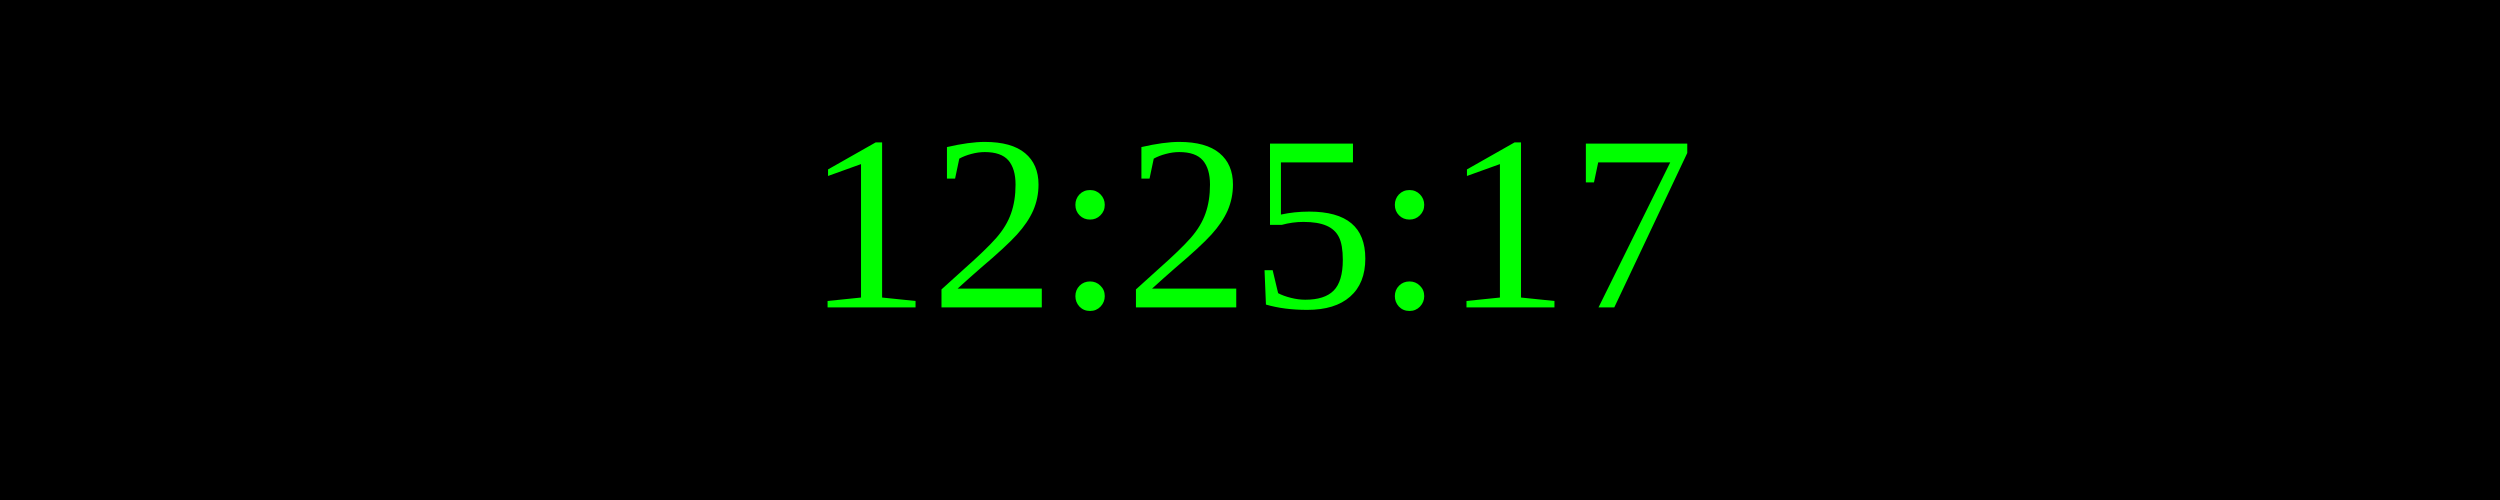
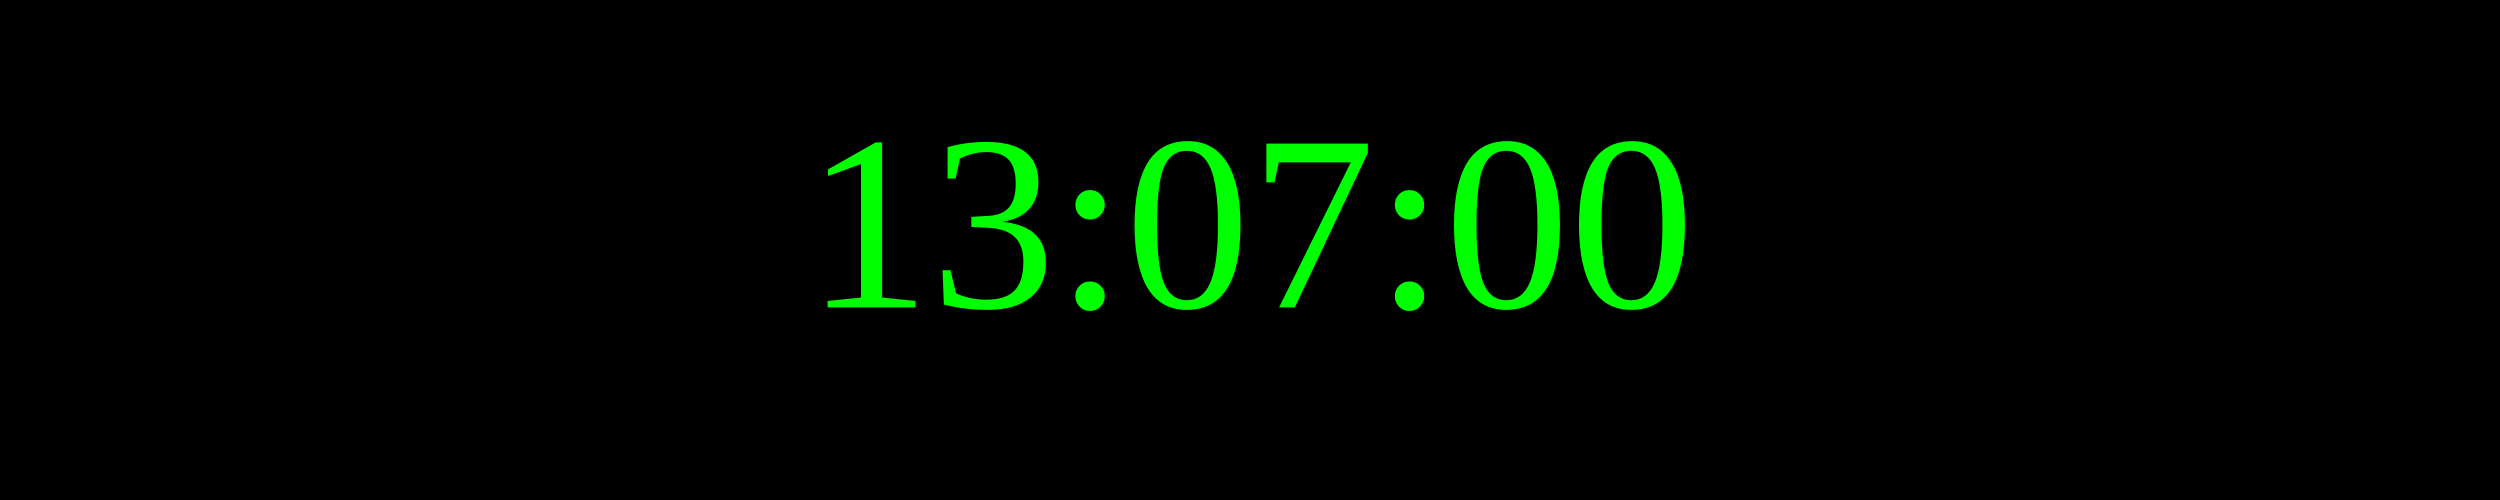
<svg xmlns="http://www.w3.org/2000/svg" width="250" height="50">
  <rect width="100%" height="100%" fill="black" />
  <text x="50%" y="50%" font-size="25" fill="lime" text-anchor="middle" dominant-baseline="middle">
- 12:25:17
+ 13:07:00
</text>
</svg>
